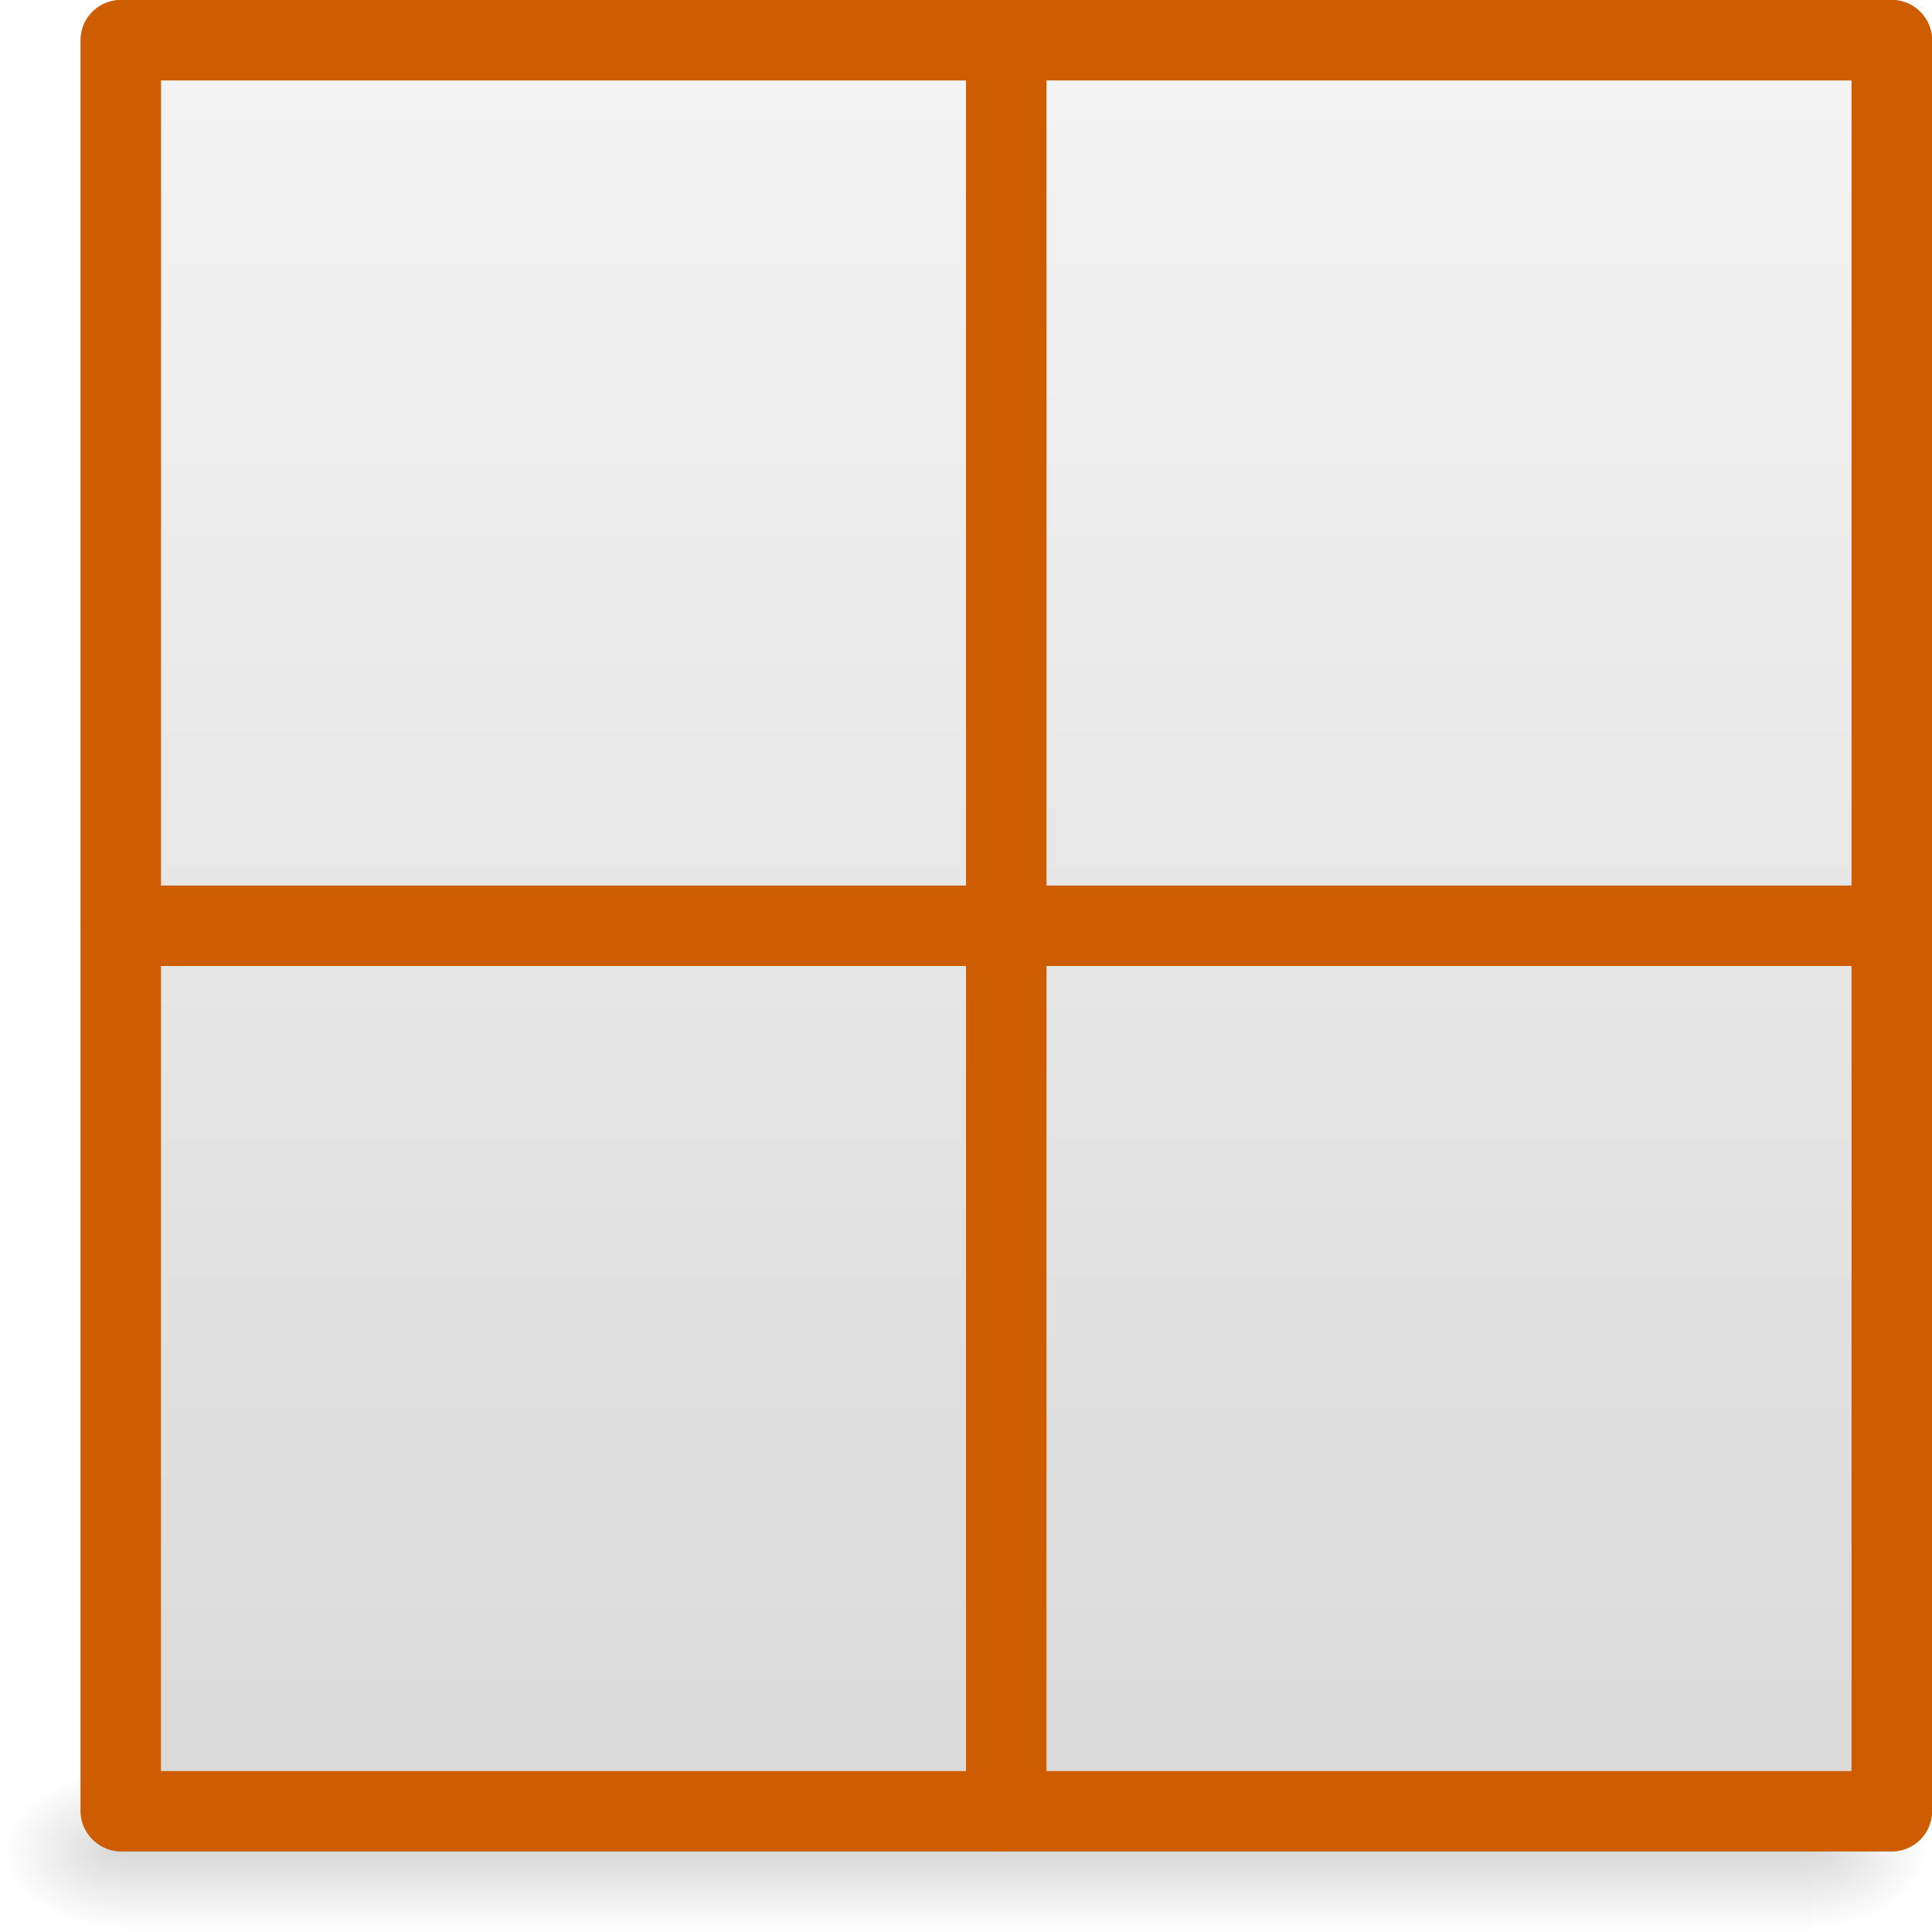
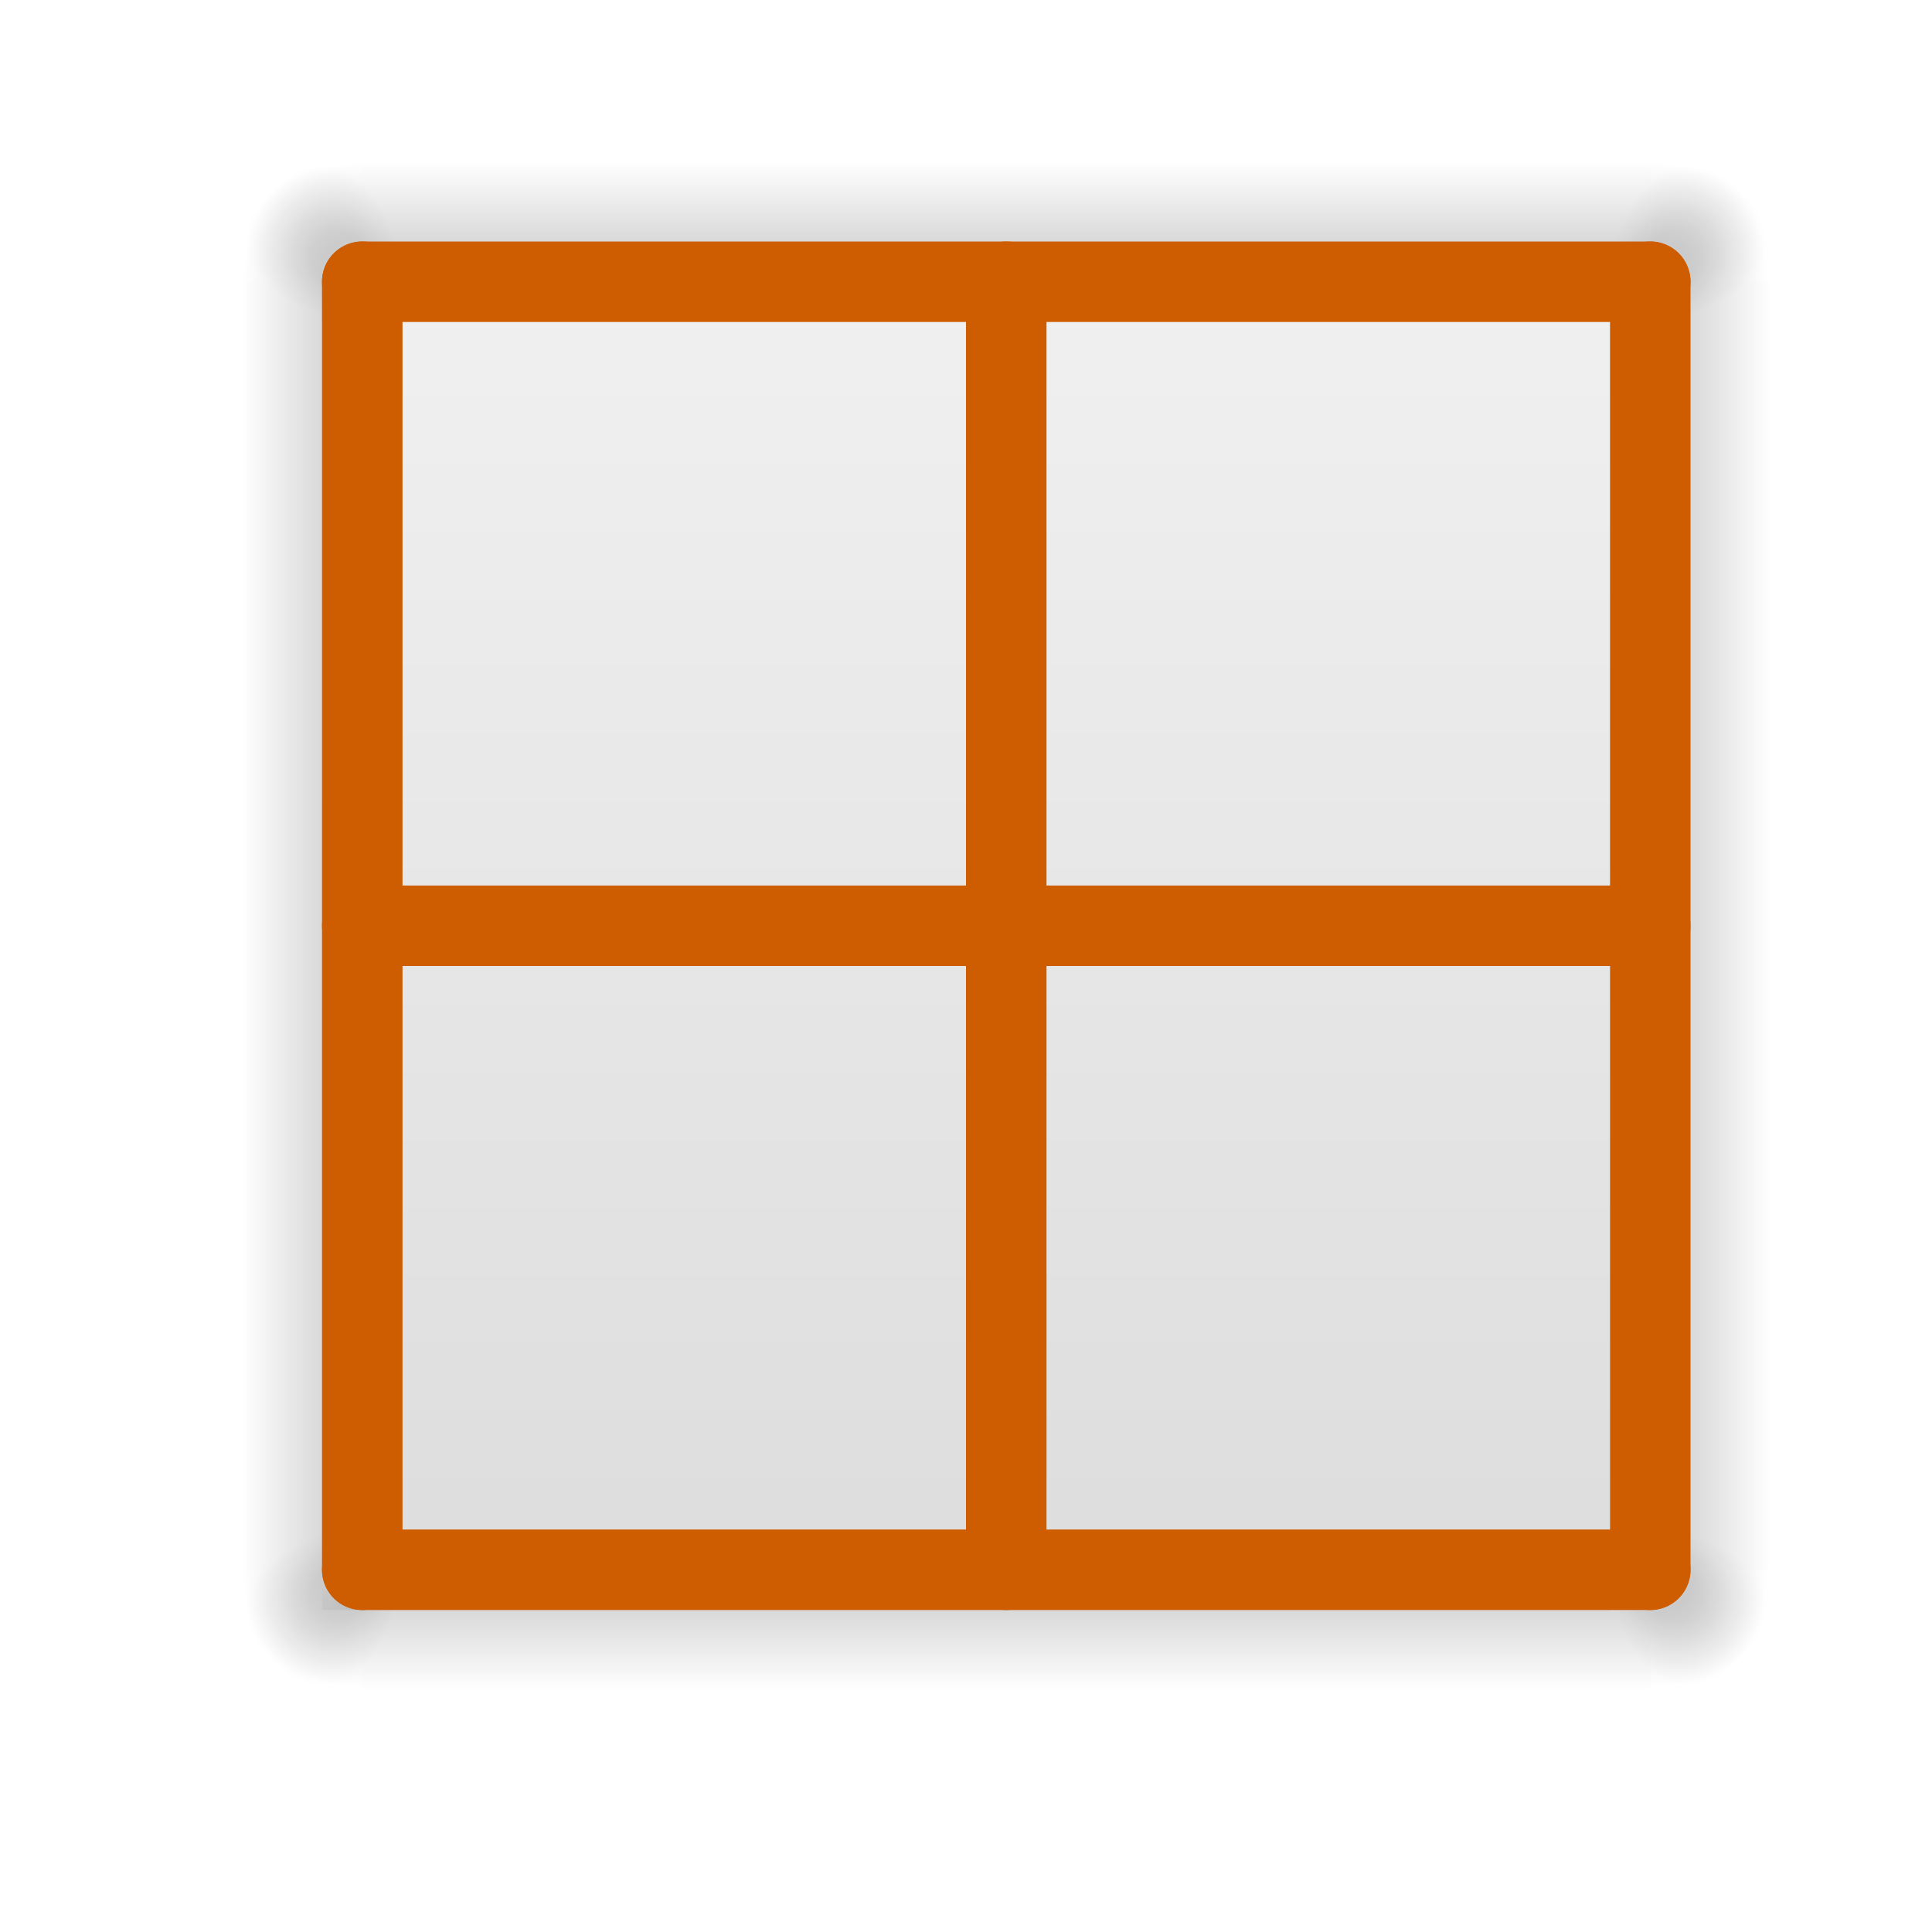
<svg xmlns="http://www.w3.org/2000/svg" xmlns:xlink="http://www.w3.org/1999/xlink" viewBox="0 0 24 24">
-   <linearGradient id="a" gradientTransform="matrix(.03696745 0 0 .0082353 -1.361095 18.98055)" gradientUnits="userSpaceOnUse" x1="302.857" x2="302.857" y1="366.648" y2="609.505">
+   <radialGradient id="a" cx="605.714" cy="486.648" gradientTransform="matrix(.01204859 0 0 .0082353 12.23879 15.98056)" gradientUnits="userSpaceOnUse" r="117.143" xlink:href="#b" />
+   <linearGradient id="b">
+     <stop offset="0" />
+     <stop offset="1" stop-opacity="0" />
+   </linearGradient>
+   <radialGradient id="c" cx="605.714" cy="486.648" gradientTransform="matrix(-.01204859 0 0 .0082353 10.76121 15.98056)" gradientUnits="userSpaceOnUse" r="117.143" xlink:href="#b" />
+   <linearGradient id="d" gradientTransform="matrix(.0454984 0 0 .0082353 -.021348 15.98055)" gradientUnits="userSpaceOnUse" x1="302.857" x2="302.857" y1="366.648" y2="609.505">
    <stop offset="0" stop-opacity="0" />
    <stop offset=".5" />
    <stop offset="1" stop-opacity="0" />
  </linearGradient>
-   <radialGradient id="b" cx="605.714" cy="486.648" gradientTransform="matrix(.01204859 0 0 .0082353 15.23879 18.98056)" gradientUnits="userSpaceOnUse" r="117.143" xlink:href="#c" />
-   <linearGradient id="c">
-     <stop offset="0" />
-     <stop offset="1" stop-opacity="0" />
-   </linearGradient>
-   <radialGradient id="d" cx="605.714" cy="486.648" gradientTransform="matrix(-.01204859 0 0 .0082353 8.761207 18.98056)" gradientUnits="userSpaceOnUse" r="117.143" xlink:href="#c" />
-   <linearGradient id="e" gradientTransform="matrix(.4857154 0 0 .4562967 -1.157131 -.151171)" gradientUnits="userSpaceOnUse" x1="25.132" x2="25.132" y1=".985" y2="47.013">
+   <linearGradient id="e" gradientTransform="matrix(-.4857154 0 0 .4562967 25.15713 -.151171)" gradientUnits="userSpaceOnUse" x1="25.132" x2="25.132" y1=".985" y2="47.013">
    <stop offset="0" stop-color="#f4f4f4" />
    <stop offset="1" stop-color="#dbdbdb" />
  </linearGradient>
-   <path d="m2 1c3.896 0 21.0.001 21.0.001l0 20.999h-21v-21z" fill="url(#e)" />
-   <path d="m1.5 22h21v2h-21z" fill="url(#a)" opacity=".15" />
-   <path d="m22.5 22v2c.62.004 1.5-.448 1.5-1 0-.552-.692-1-1.5-1z" fill="url(#b)" opacity=".15" />
-   <path d="m1.5 22v2c-.62.004-1.5-.448-1.5-1 0-.552.692-1 1.5-1z" fill="url(#d)" opacity=".15" />
+   <g transform="matrix(0 1 1 0 1 0)">
+     <path d="m3.5 19h16v2h-16z" fill="url(#d)" opacity=".15" />
+     <path d="m19.5 19v2c.62.004 1.5-.448 1.5-1 0-.552-.692-1-1.5-1z" fill="url(#a)" opacity=".15" />
+     <path d="m3.5 19v2c-.62.004-1.5-.448-1.5-1 0-.552.692-1 1.5-1z" fill="url(#c)" opacity=".15" />
+   </g>
+   <g transform="matrix(0 1 1 0 -16 0)">
+     <path d="m3.5 19h16v2h-16z" fill="url(#d)" opacity=".15" />
+     <path d="m19.5 19v2c.62.004 1.5-.448 1.5-1 0-.552-.692-1-1.5-1z" fill="url(#a)" opacity=".15" />
+     <path d="m3.5 19v2c-.62.004-1.5-.448-1.5-1 0-.552.692-1 1.5-1z" fill="url(#c)" opacity=".15" />
+   </g>
+   <g transform="matrix(-1 0 0 1 24 -17)">
+     <path d="m3.5 19h16v2h-16z" fill="url(#d)" opacity=".15" />
+     <path d="m19.5 19v2c.62.004 1.5-.448 1.5-1 0-.552-.692-1-1.5-1z" fill="url(#a)" opacity=".15" />
+     <path d="m3.5 19v2c-.62.004-1.5-.448-1.5-1 0-.552.692-1 1.5-1z" fill="url(#c)" opacity=".15" />
+   </g>
+   <path d="m20 4h-16v16h16z" fill="url(#e)" />
+   <g transform="matrix(-1 0 0 1 24 0)">
+     <path d="m3.5 19h16v2h-16z" fill="url(#d)" opacity=".15" />
+     <path d="m19.5 19v2c.62.004 1.5-.448 1.5-1 0-.552-.692-1-1.5-1z" fill="url(#a)" opacity=".15" />
+     <path d="m3.5 19v2c-.62.004-1.5-.448-1.5-1 0-.552.692-1 1.5-1z" fill="url(#c)" opacity=".15" />
+   </g>
  <g fill="none" stroke="#ce5c00" stroke-linecap="round" stroke-width="1">
-     <path d="m1.507.5h21.993" />
-     <path d="m23.5.5v21.993" />
-     <path d="m1.5.5v21.993" />
-     <path d="m12.5.5v21.993" />
-     <path d="m1.507 11.5h21.993" />
-     <path d="m1.507 22.5h21.993" />
+     <path d="m20.5 3.5h-16" />
+     <path d="m20.5 19.5h-16" />
+     <path d="m20.5 11.5h-16" />
+     <path d="m20.5 3.5v16" />
+     <path d="m4.5 3.5v16" />
+     <path d="m12.5 3.5v16" />
  </g>
</svg>
